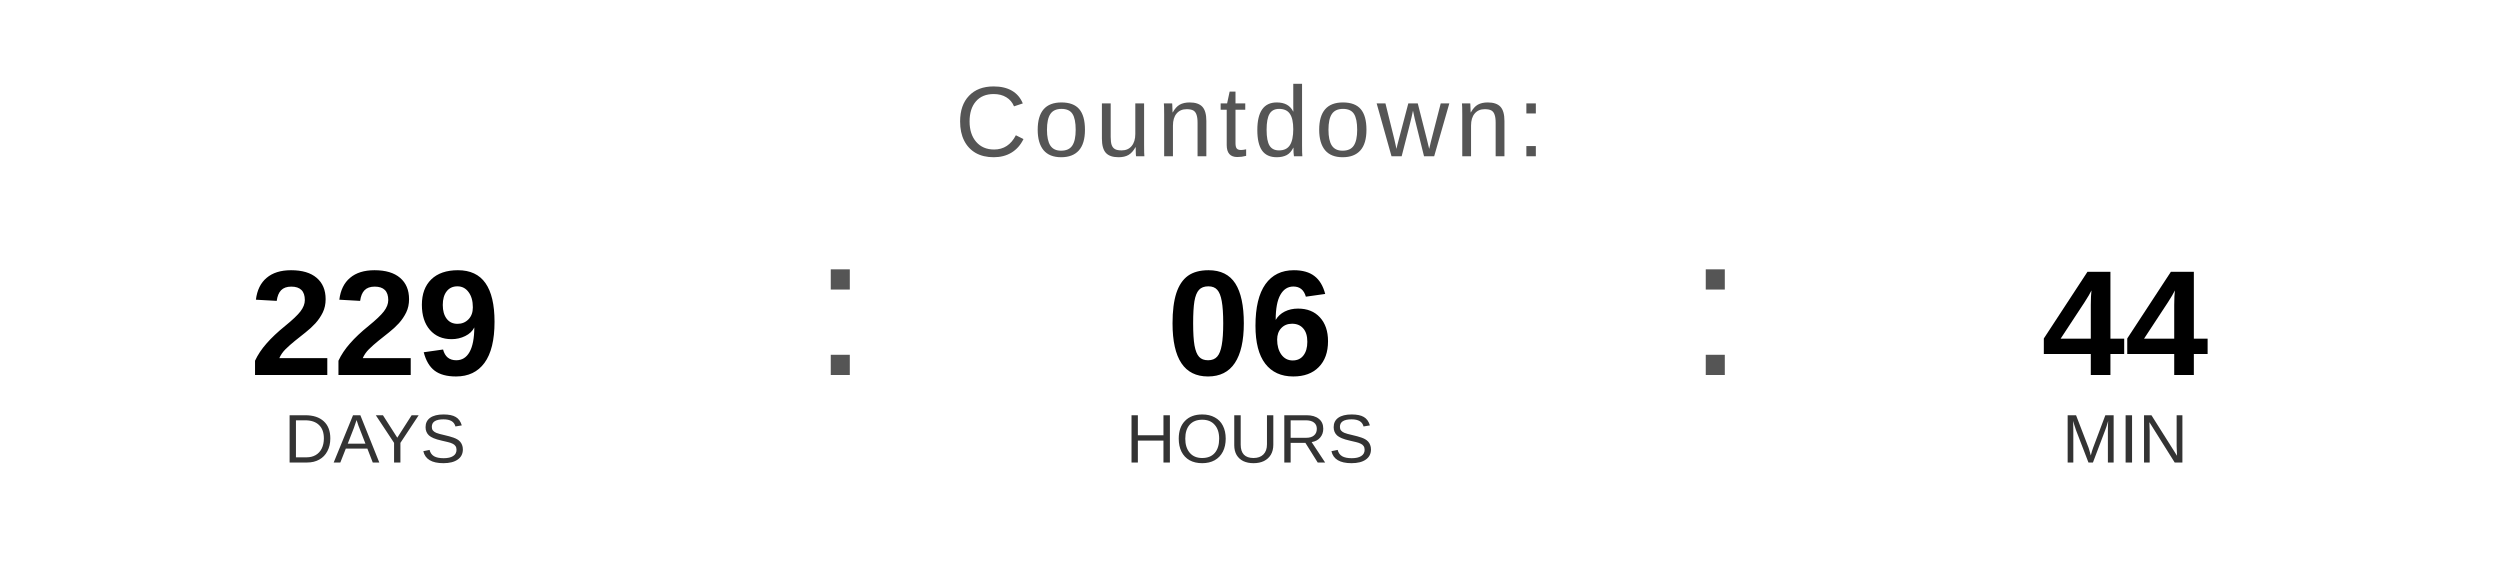
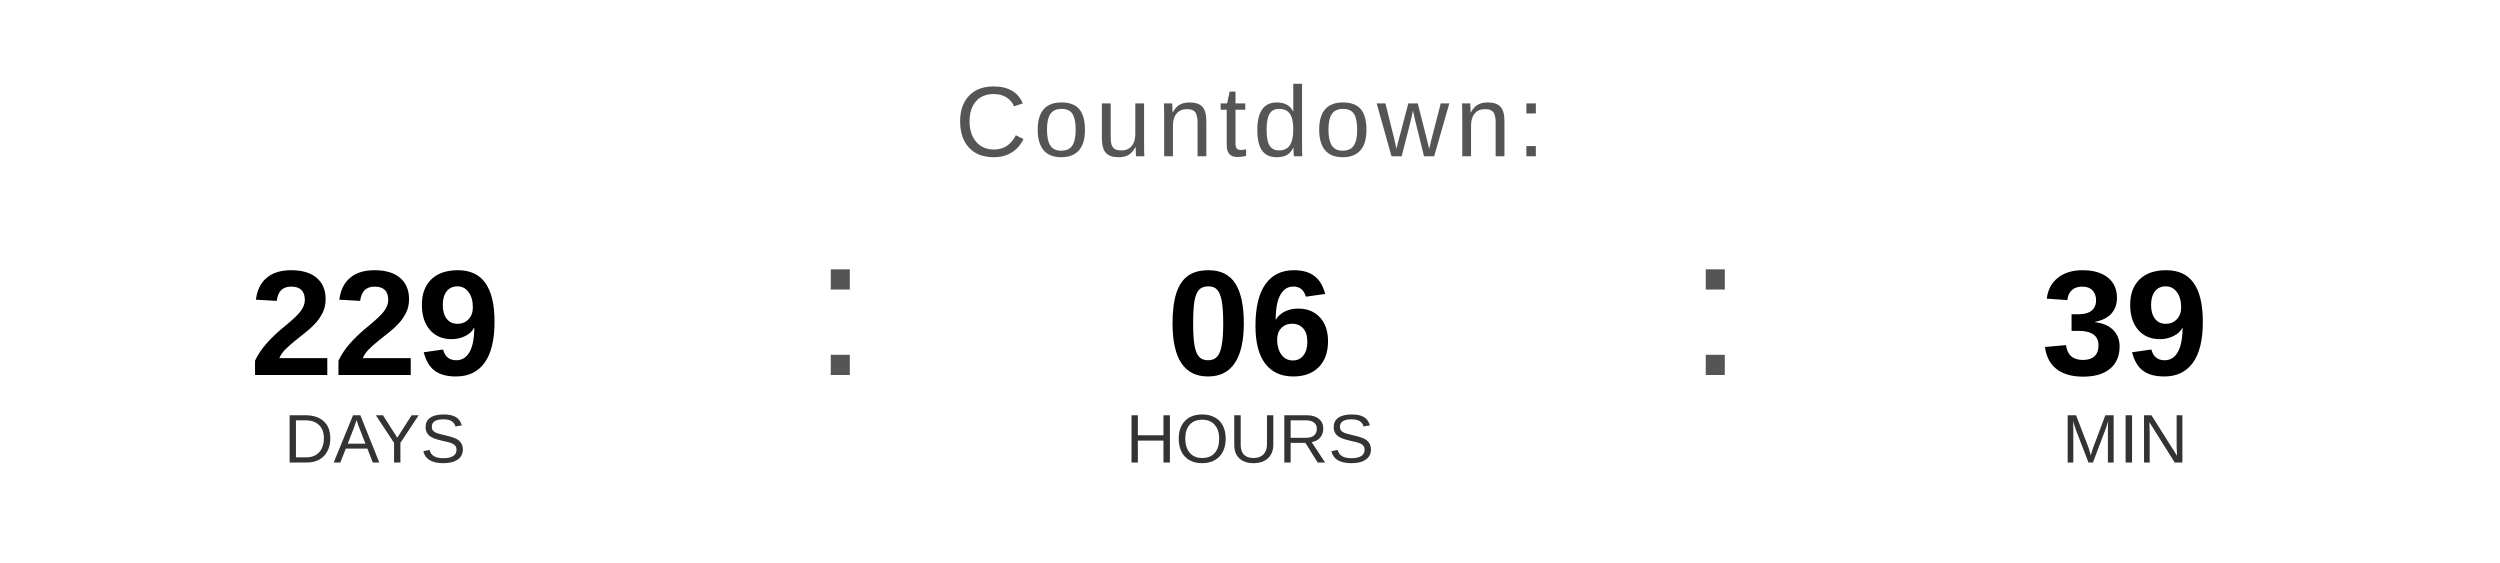
<svg xmlns="http://www.w3.org/2000/svg" width="400" height="90" viewBox="0 0 400 90">
  <text x="200" y="25" font-family="Arial, Helvetica, sans-serif" font-size="16" fill="#555555" text-anchor="middle" letter-spacing="1">
    Countdown:
  </text>
  <text x="60" y="60" font-family="Arial, Helvetica, sans-serif" font-size="24" font-weight="bold" fill="#000000" text-anchor="middle">229</text>
  <text x="60" y="74" font-family="Arial, Helvetica, sans-serif" font-size="11" fill="#333333" text-anchor="middle">DAYS</text>
  <text x="130" y="60" font-family="Arial, sans-serif" font-size="32" fill="#555555">:</text>
  <text x="200" y="60" font-family="Arial, Helvetica, sans-serif" font-size="24" font-weight="bold" fill="#000000" text-anchor="middle">06</text>
  <text x="200" y="74" font-family="Arial, Helvetica, sans-serif" font-size="11" fill="#333333" text-anchor="middle">HOURS</text>
  <text x="270" y="60" font-family="Arial, sans-serif" font-size="32" fill="#555555">:</text>
-   <text x="340" y="60" font-family="Arial, Helvetica, sans-serif" font-size="24" font-weight="bold" fill="#000000" text-anchor="middle">44</text>
+   <text x="340" y="60" font-family="Arial, Helvetica, sans-serif" font-size="24" font-weight="bold" fill="#000000" text-anchor="middle">39</text>
  <text x="340" y="74" font-family="Arial, Helvetica, sans-serif" font-size="11" fill="#333333" text-anchor="middle">MIN</text>
</svg>
